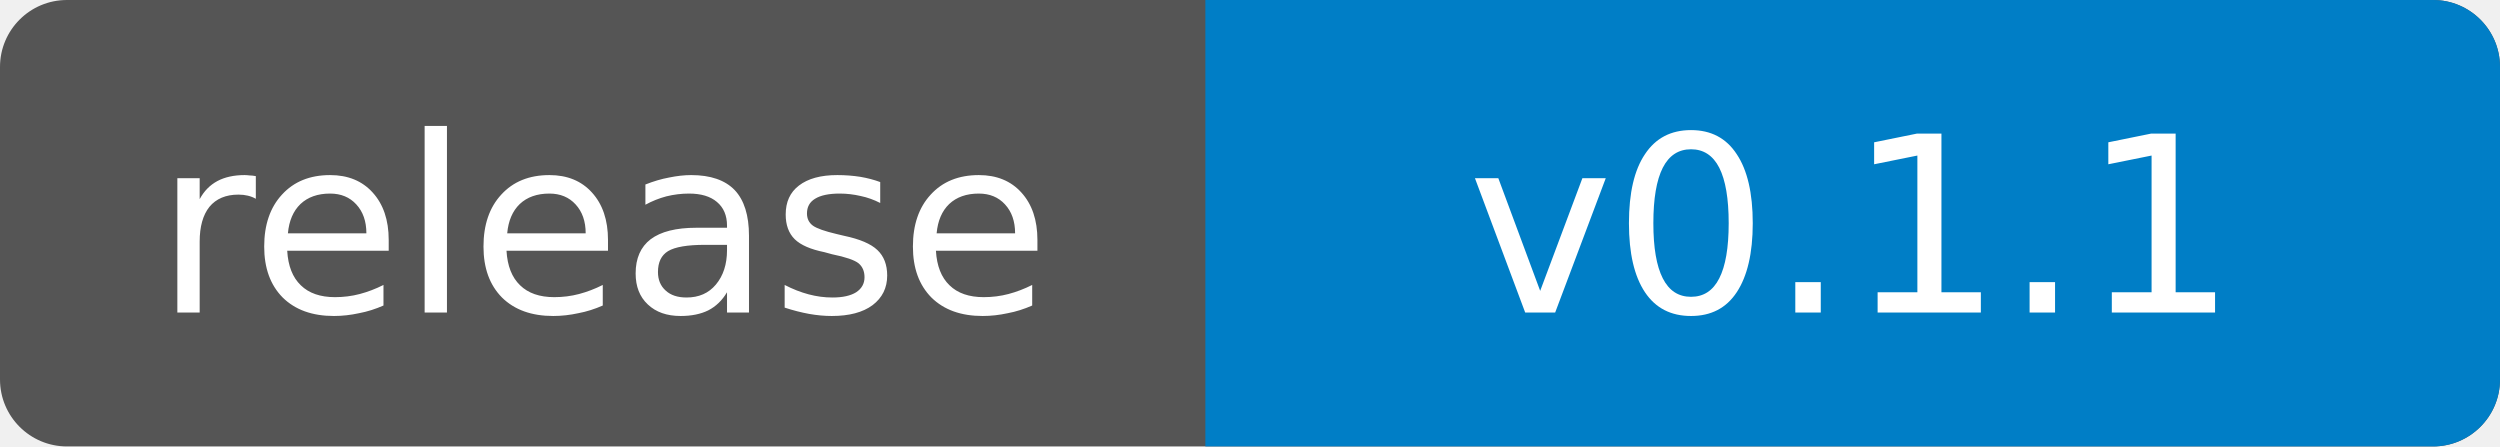
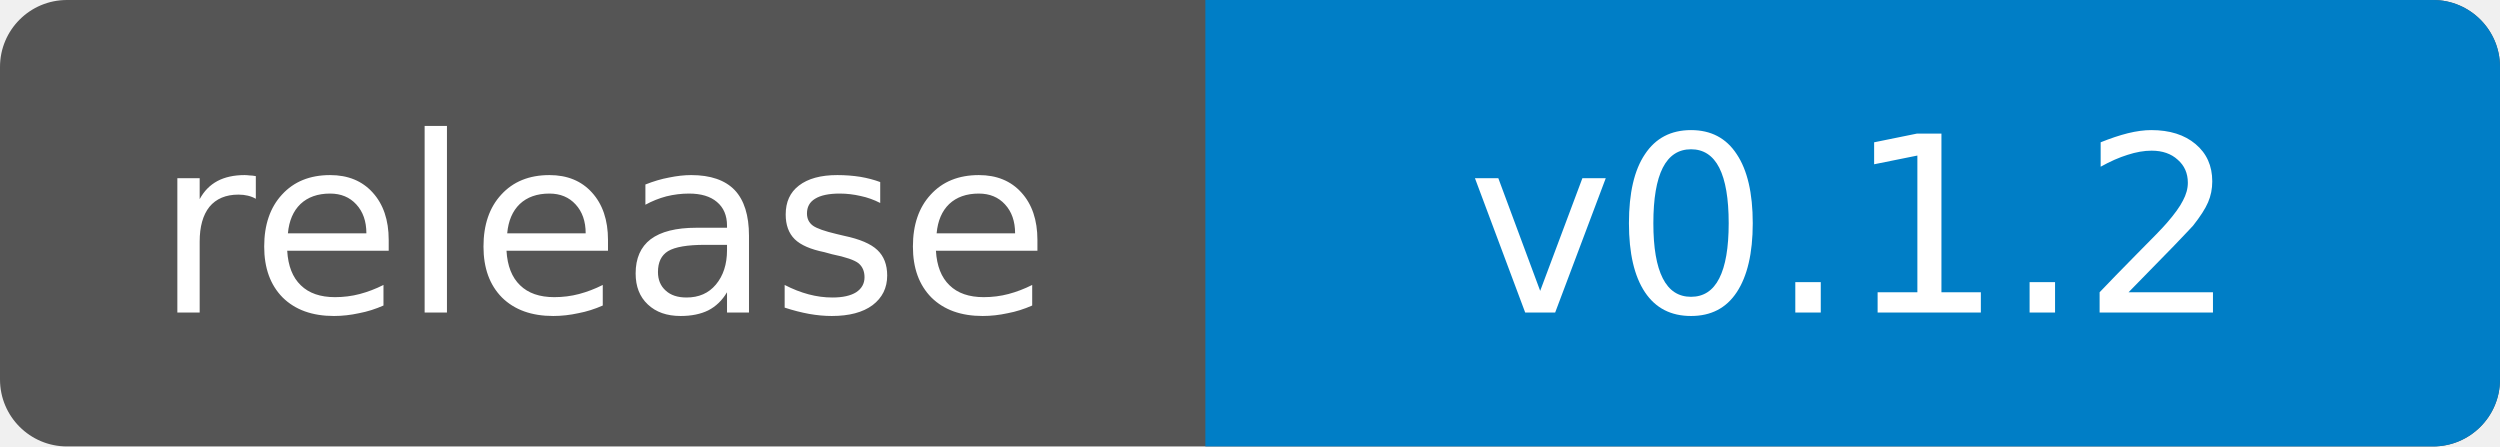
- <svg xmlns="http://www.w3.org/2000/svg" width="112" height="20" role="img" aria-label="release: v0.1.1">
+ <svg xmlns="http://www.w3.org/2000/svg" width="112" height="20" role="img" aria-label="release: v0.1.2">
  <clipPath id="badge">
    <rect width="112" height="20" rx="3" />
  </clipPath>
  <g clip-path="url(#badge)">
    <rect width="112" height="20" fill="#555" />
    <rect x="54" width="58" height="20" fill="#007ec6" />
  </g>
  <g fill="#fff" text-anchor="middle" font-family="Verdana,Geneva,DejaVu Sans,sans-serif" font-size="11">
    <text x="27" y="14">release</text>
-     <text x="83" y="14">v0.1.1</text>
+     <text x="83" y="14">v0.1.2</text>
  </g>
</svg>
